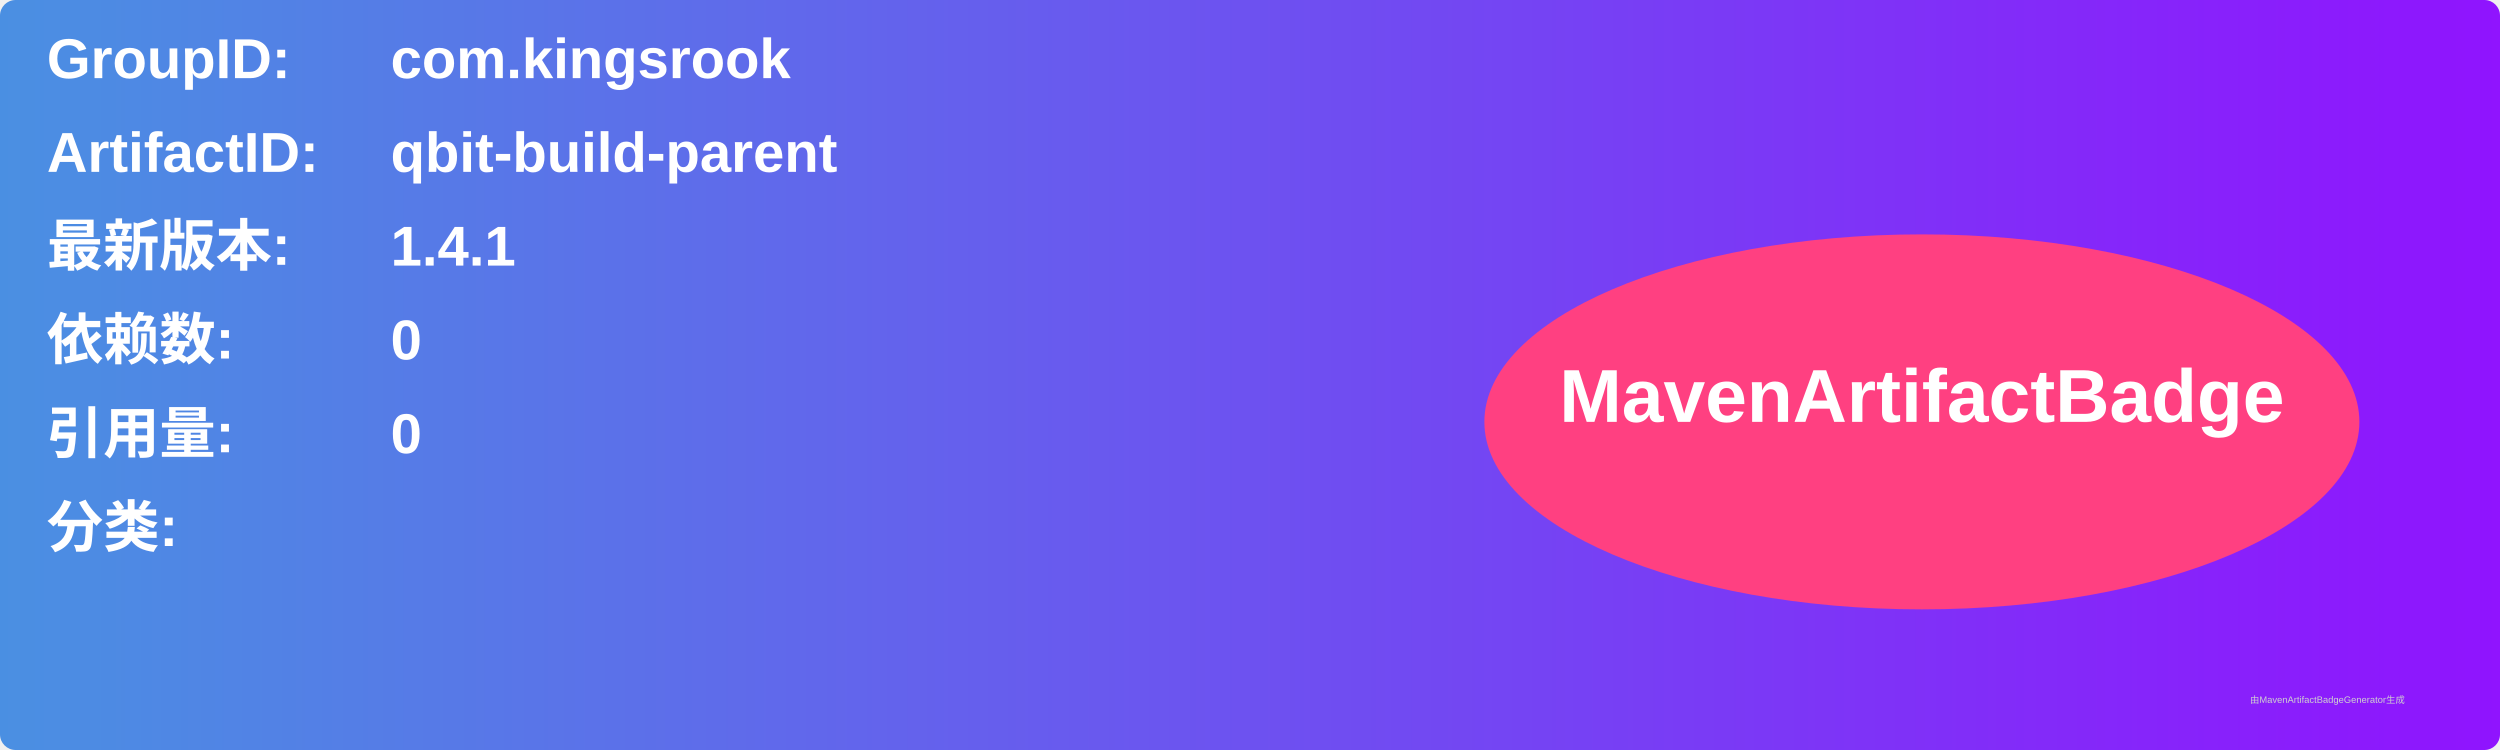
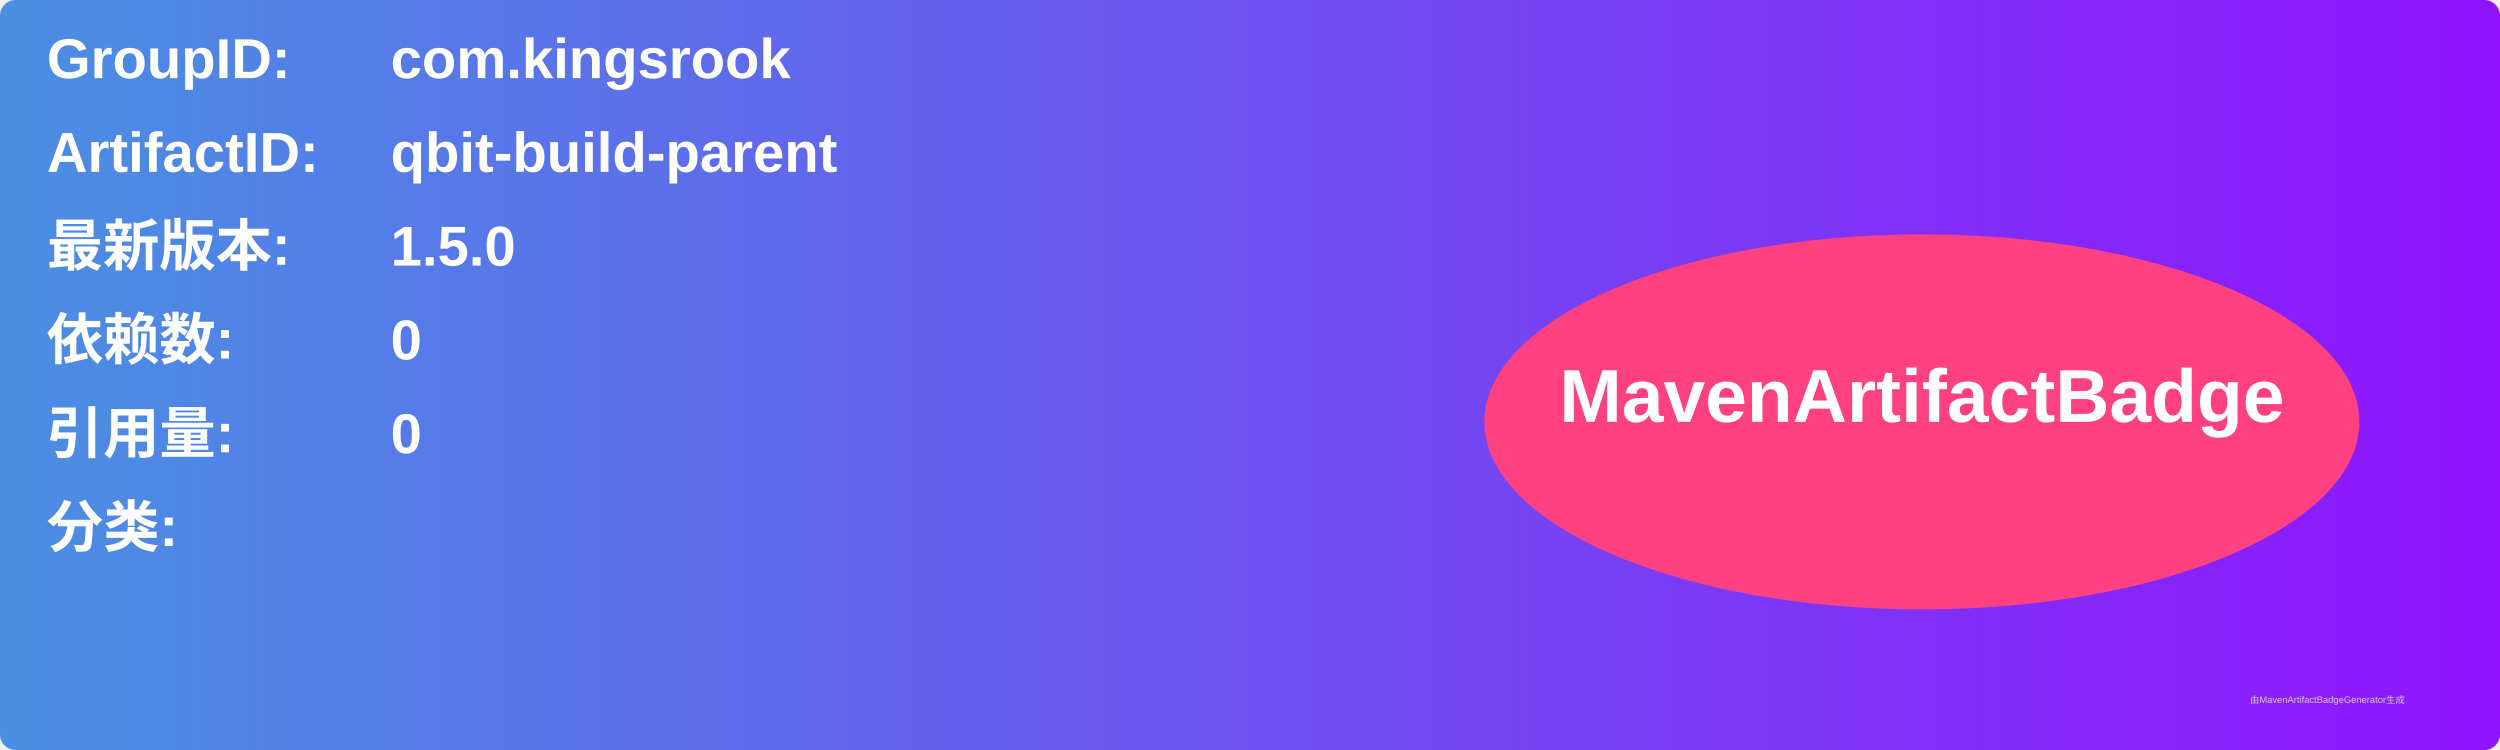
<svg xmlns="http://www.w3.org/2000/svg" width="800" height="240" viewBox="0 0 800 240">
  <linearGradient id="grad" x1="0%" y1="0%" x2="100%" y2="0%">
    <stop offset="0%" stop-color="#4a90e2" />
    <stop offset="100%" stop-color="#9013fe" />
  </linearGradient>
  <rect width="100%" height="100%" rx="5" ry="5" fill="url(#grad)" />
  <g transform="translate(15, 15)">
    <text x="0" y="10" font-family="Arial" font-size="18" fill="white" font-weight="bold" width="260">GroupID:</text>
    <text x="110" y="10" font-family="Arial" font-size="18" fill="white" font-weight="bold" width="460">com.kingsrook</text>
    <text x="0" y="40" font-family="Arial" font-size="18" fill="white" font-weight="bold" width="260">ArtifactID:</text>
    <text x="110" y="40" font-family="Arial" font-size="18" fill="white" font-weight="bold" width="460">qbit-build-parent</text>
    <text x="0" y="70" font-family="Arial" font-size="18" fill="white" font-weight="bold">最新版本:</text>
    <text x="110" y="70" font-family="Arial" font-size="18" fill="white" font-weight="bold">
-       <tspan font-weight="bold">1.4.1</tspan>
+       <tspan font-weight="bold">1.5.0</tspan>
    </text>
    <text x="0" y="100" font-family="Arial" font-size="18" fill="white" font-weight="bold">依赖数: </text>
    <text x="110" y="100" font-family="Arial" font-size="18" fill="white">
      <tspan font-weight="bold">0</tspan>
    </text>
    <text x="0" y="130" font-family="Arial" font-size="18" fill="white" font-weight="bold">引用量: </text>
    <text x="110" y="130" font-family="Arial" font-size="18" fill="white">
      <tspan font-weight="bold">0</tspan>
    </text>
    <text x="0" y="160" font-family="Arial" font-size="18" fill="white" font-weight="bold">分类:</text>
    <text x="10" y="190" font-family="Arial" font-size="10" fill="white">
      <tspan font-weight="bold" />
    </text>
    <ellipse cx="600" cy="120" rx="140" ry="60" fill="#ff4081" />
    <text x="600" y="120" text-anchor="middle" font-family="Arial" font-size="24" fill="white" font-weight="bold">MavenArtifactBadge</text>
  </g>
  <text x="720" y="225" font-family="Arial" font-size="3" fill="#d0d0d0">由MavenArtifactBadgeGenerator生成</text>
</svg>
